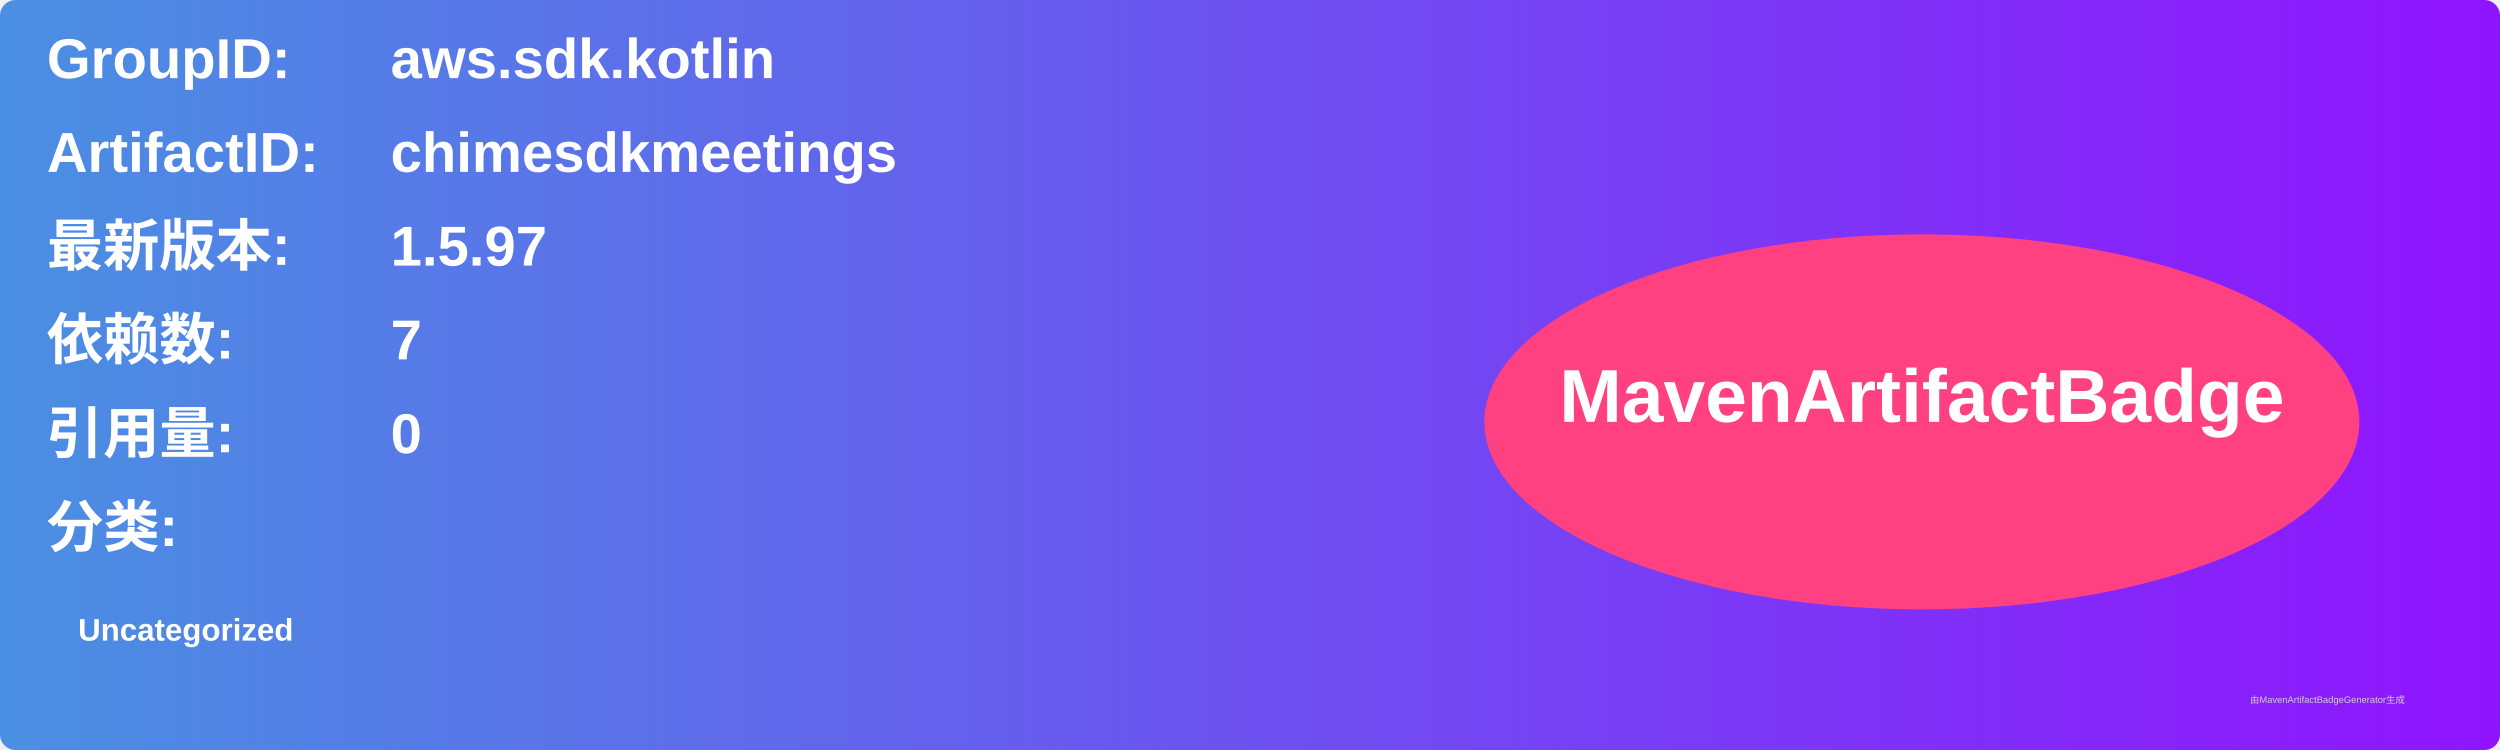
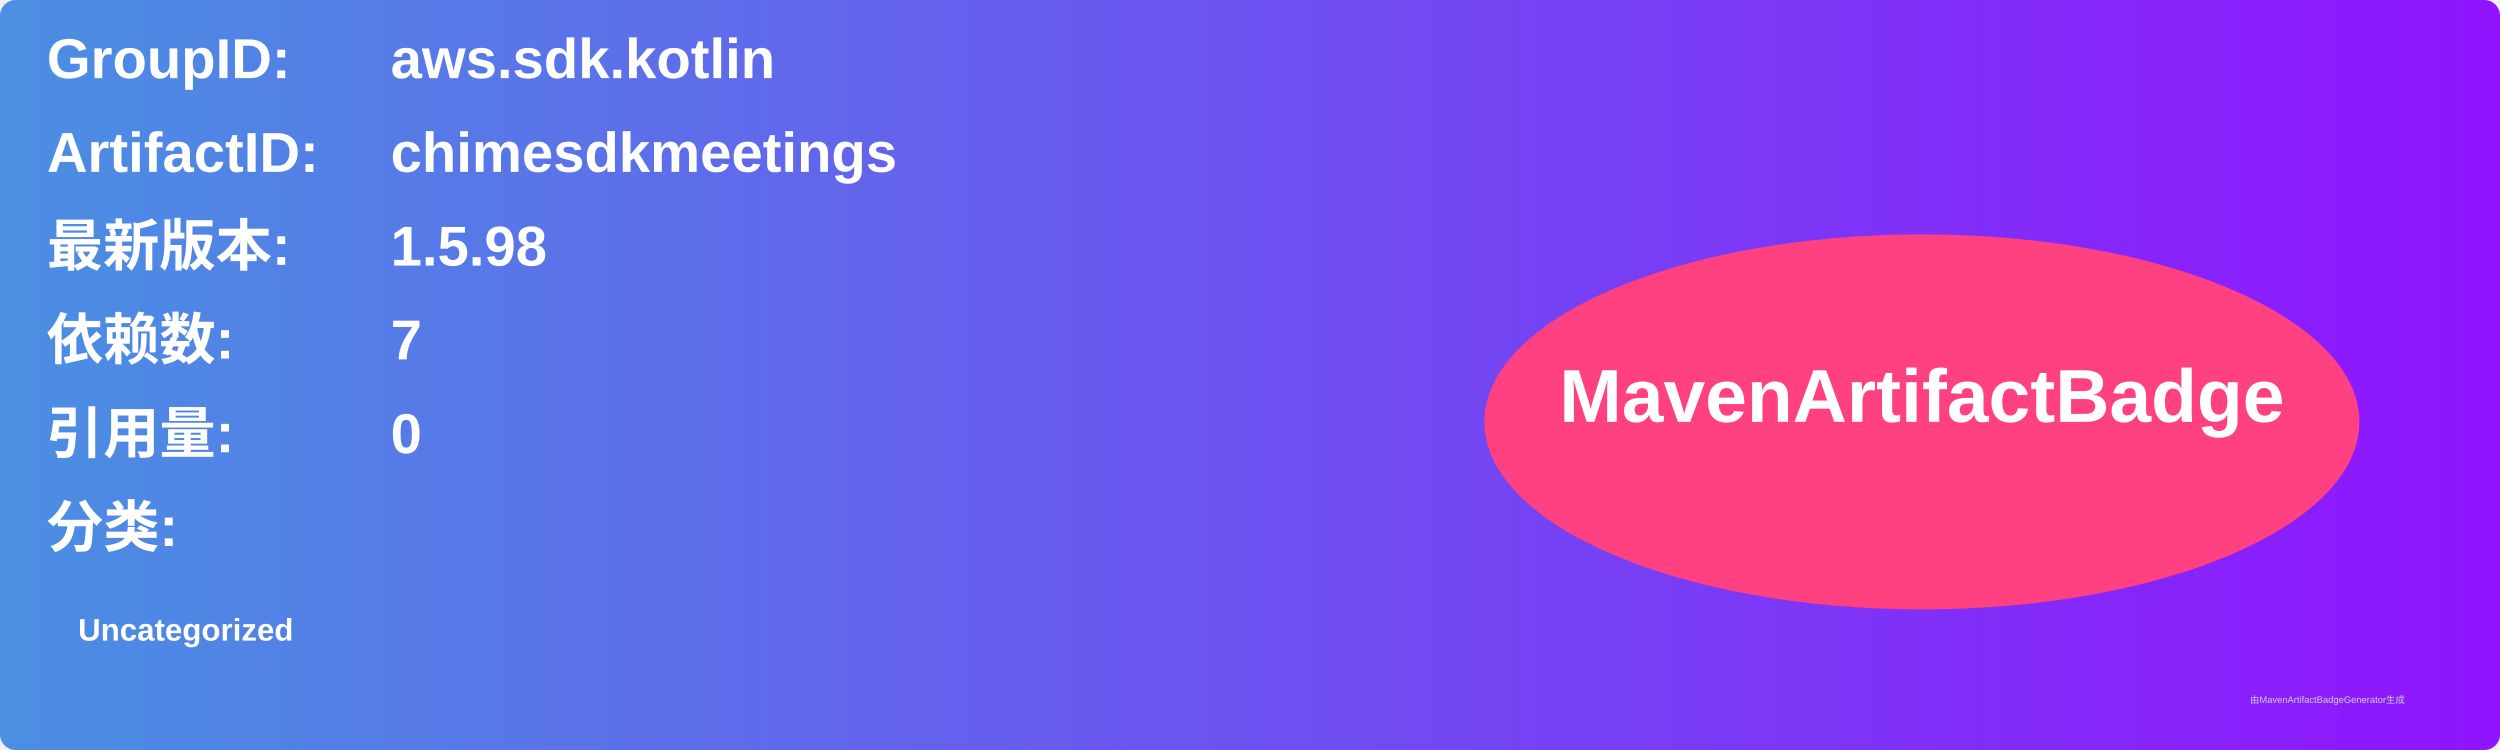
<svg xmlns="http://www.w3.org/2000/svg" width="800" height="240" viewBox="0 0 800 240">
  <linearGradient id="grad" x1="0%" y1="0%" x2="100%" y2="0%">
    <stop offset="0%" stop-color="#4a90e2" />
    <stop offset="100%" stop-color="#9013fe" />
  </linearGradient>
  <rect width="100%" height="100%" rx="5" ry="5" fill="url(#grad)" />
  <g transform="translate(15, 15)">
    <text x="0" y="10" font-family="Arial" font-size="18" fill="white" font-weight="bold" width="260">GroupID:</text>
    <text x="110" y="10" font-family="Arial" font-size="18" fill="white" font-weight="bold" width="460">aws.sdk.kotlin</text>
    <text x="0" y="40" font-family="Arial" font-size="18" fill="white" font-weight="bold" width="260">ArtifactID:</text>
    <text x="110" y="40" font-family="Arial" font-size="18" fill="white" font-weight="bold" width="460">chimesdkmeetings</text>
    <text x="0" y="70" font-family="Arial" font-size="18" fill="white" font-weight="bold">最新版本:</text>
    <text x="110" y="70" font-family="Arial" font-size="18" fill="white" font-weight="bold">
-       <tspan font-weight="bold">1.5.97</tspan>
+       <tspan font-weight="bold">1.5.98</tspan>
    </text>
    <text x="0" y="100" font-family="Arial" font-size="18" fill="white" font-weight="bold">依赖数: </text>
    <text x="110" y="100" font-family="Arial" font-size="18" fill="white">
      <tspan font-weight="bold">7</tspan>
    </text>
    <text x="0" y="130" font-family="Arial" font-size="18" fill="white" font-weight="bold">引用量: </text>
    <text x="110" y="130" font-family="Arial" font-size="18" fill="white">
      <tspan font-weight="bold">0</tspan>
    </text>
    <text x="0" y="160" font-family="Arial" font-size="18" fill="white" font-weight="bold">分类:</text>
    <text x="10" y="190" font-family="Arial" font-size="10" fill="white">
      <tspan font-weight="bold">Uncategorized</tspan>
    </text>
    <ellipse cx="600" cy="120" rx="140" ry="60" fill="#ff4081" />
    <text x="600" y="120" text-anchor="middle" font-family="Arial" font-size="24" fill="white" font-weight="bold">MavenArtifactBadge</text>
  </g>
  <text x="720" y="225" font-family="Arial" font-size="3" fill="#d0d0d0">由MavenArtifactBadgeGenerator生成</text>
</svg>
